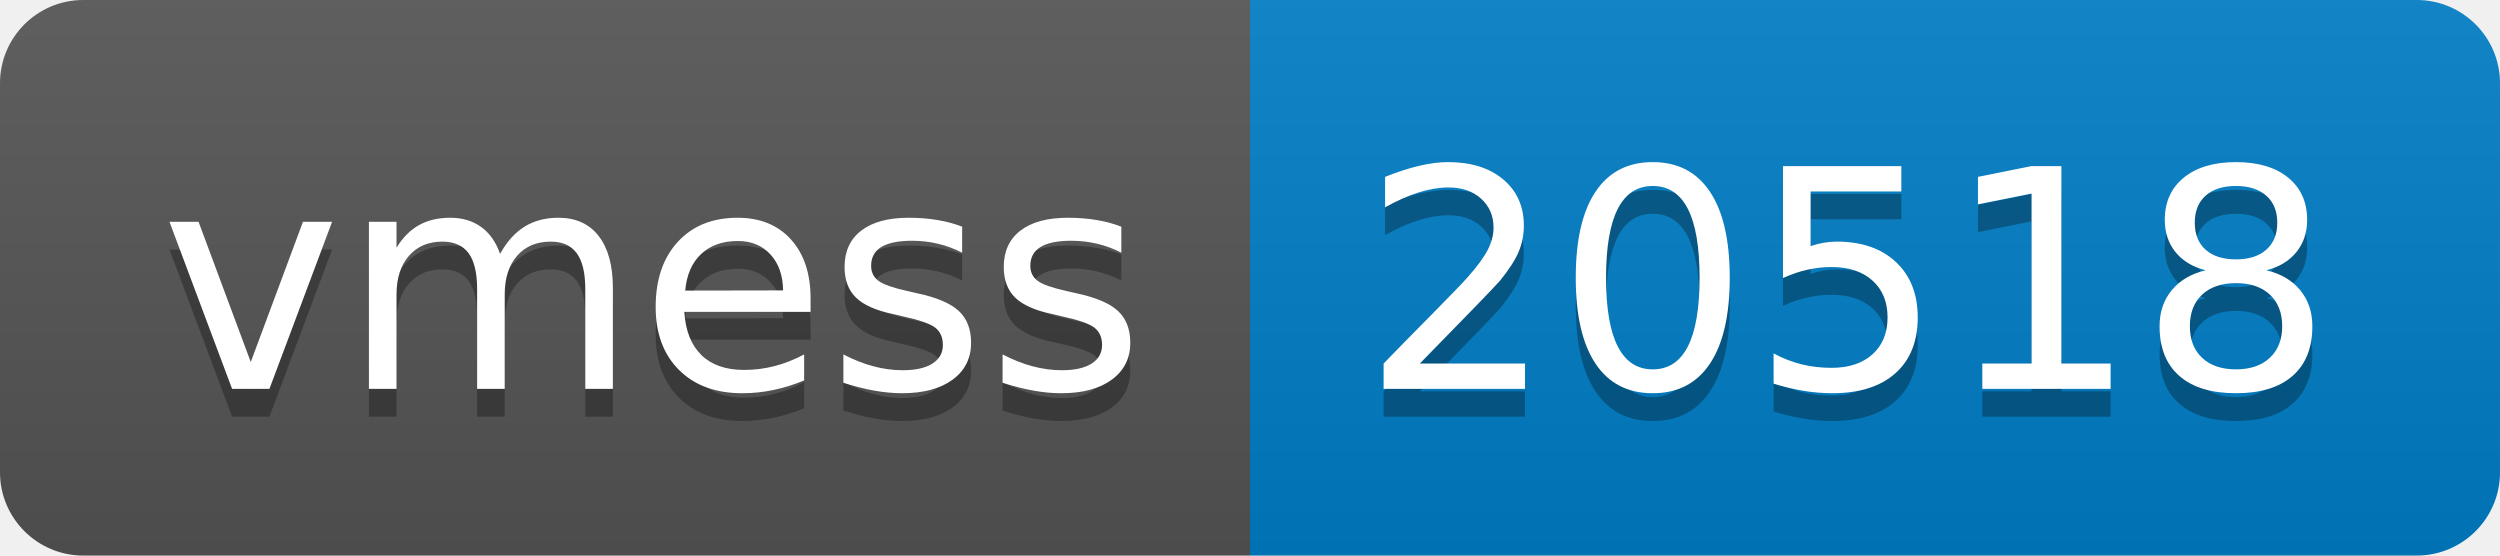
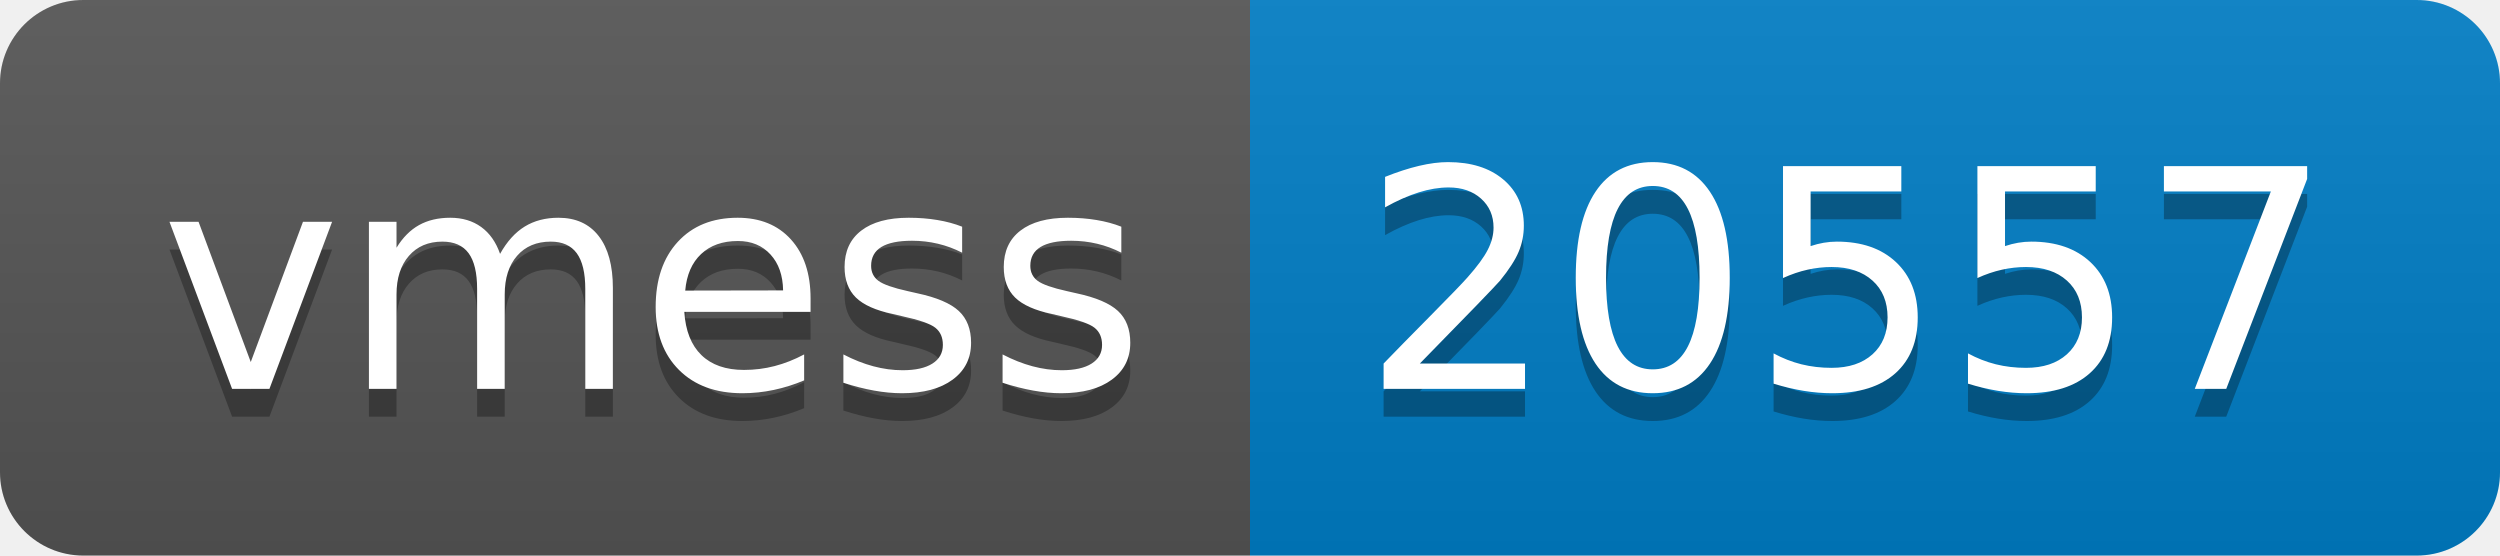
- <svg xmlns="http://www.w3.org/2000/svg" width="90" height="20" role="img" aria-label="vmess: 20518">
+ <svg xmlns="http://www.w3.org/2000/svg" width="90" height="20" role="img" aria-label="vmess: 20557">
  <linearGradient id="s" x2="0" y2="100%">
    <stop offset="0" stop-color="#bbb" stop-opacity=".1" />
    <stop offset="1" stop-opacity=".1" />
  </linearGradient>
  <clipPath id="r">
    <rect width="90" height="20" rx="3" fill="#fff" />
  </clipPath>
  <g clip-path="url(#r)">
    <rect width="45" height="20" fill="#555" />
    <rect x="45" width="45" height="20" fill="#007ec6" />
    <rect width="90" height="20" fill="url(#s)" />
  </g>
  <g fill="#fff" text-anchor="middle" font-family="Verdana,Geneva,DejaVu Sans,sans-serif" text-rendering="geometricPrecision" font-size="110">
    <text aria-hidden="true" x="235" y="150" fill="#010101" fill-opacity=".3" transform="scale(.1)" textLength="350">vmess</text>
    <text x="235" y="140" transform="scale(.1)" fill="#fff" textLength="350">vmess</text>
-     <text aria-hidden="true" x="665" y="150" fill="#010101" fill-opacity=".3" transform="scale(.1)" textLength="350">20518</text>
-     <text x="665" y="140" transform="scale(.1)" fill="#fff" textLength="350">20518</text>
+     <text aria-hidden="true" x="665" y="150" fill="#010101" fill-opacity=".3" transform="scale(.1)" textLength="350">20557</text>
+     <text x="665" y="140" transform="scale(.1)" fill="#fff" textLength="350">20557</text>
  </g>
</svg>
